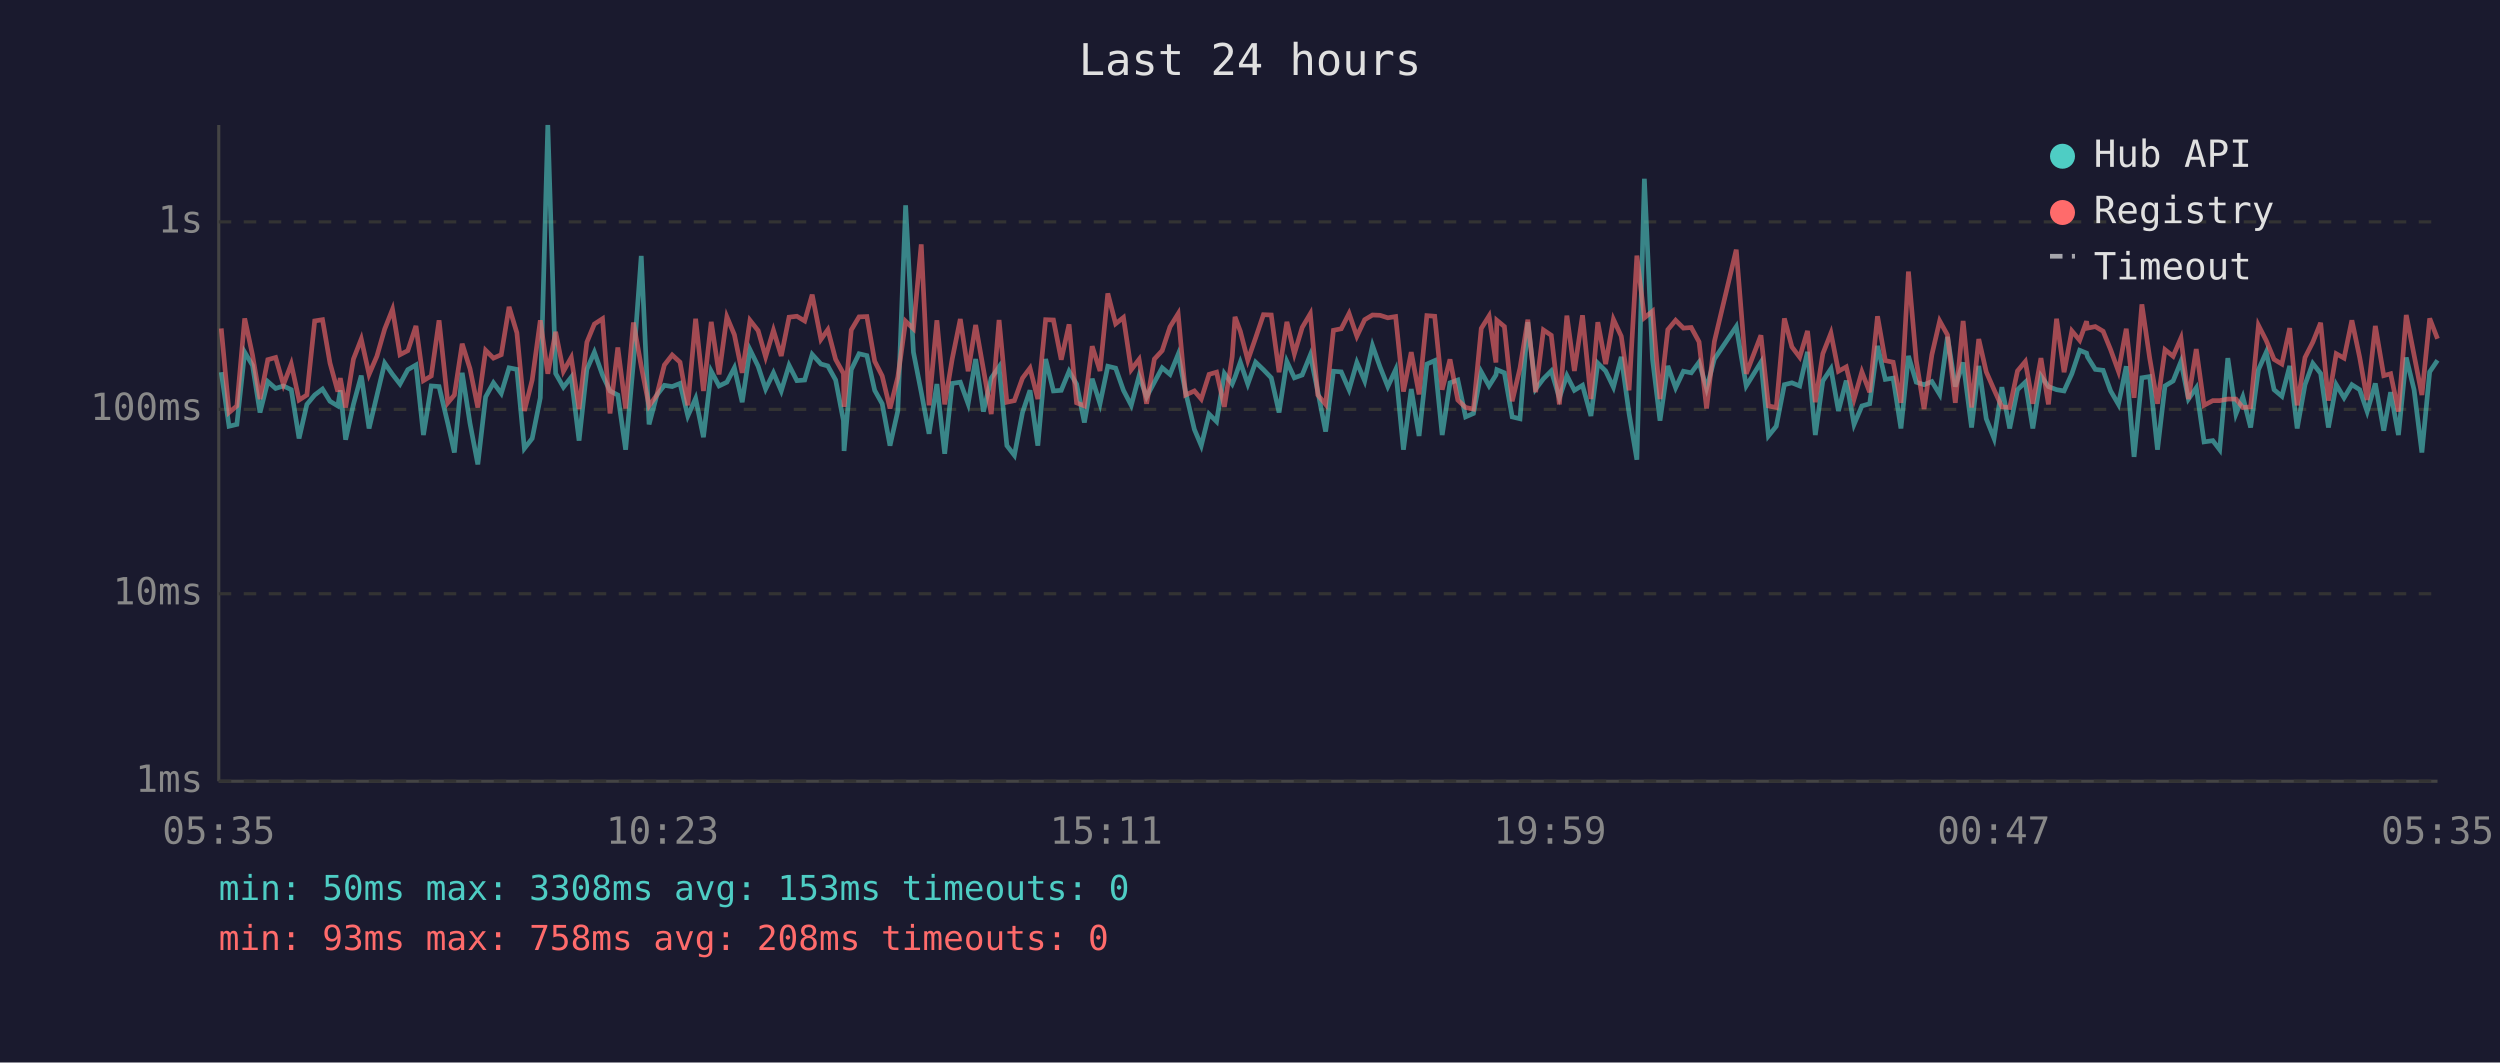
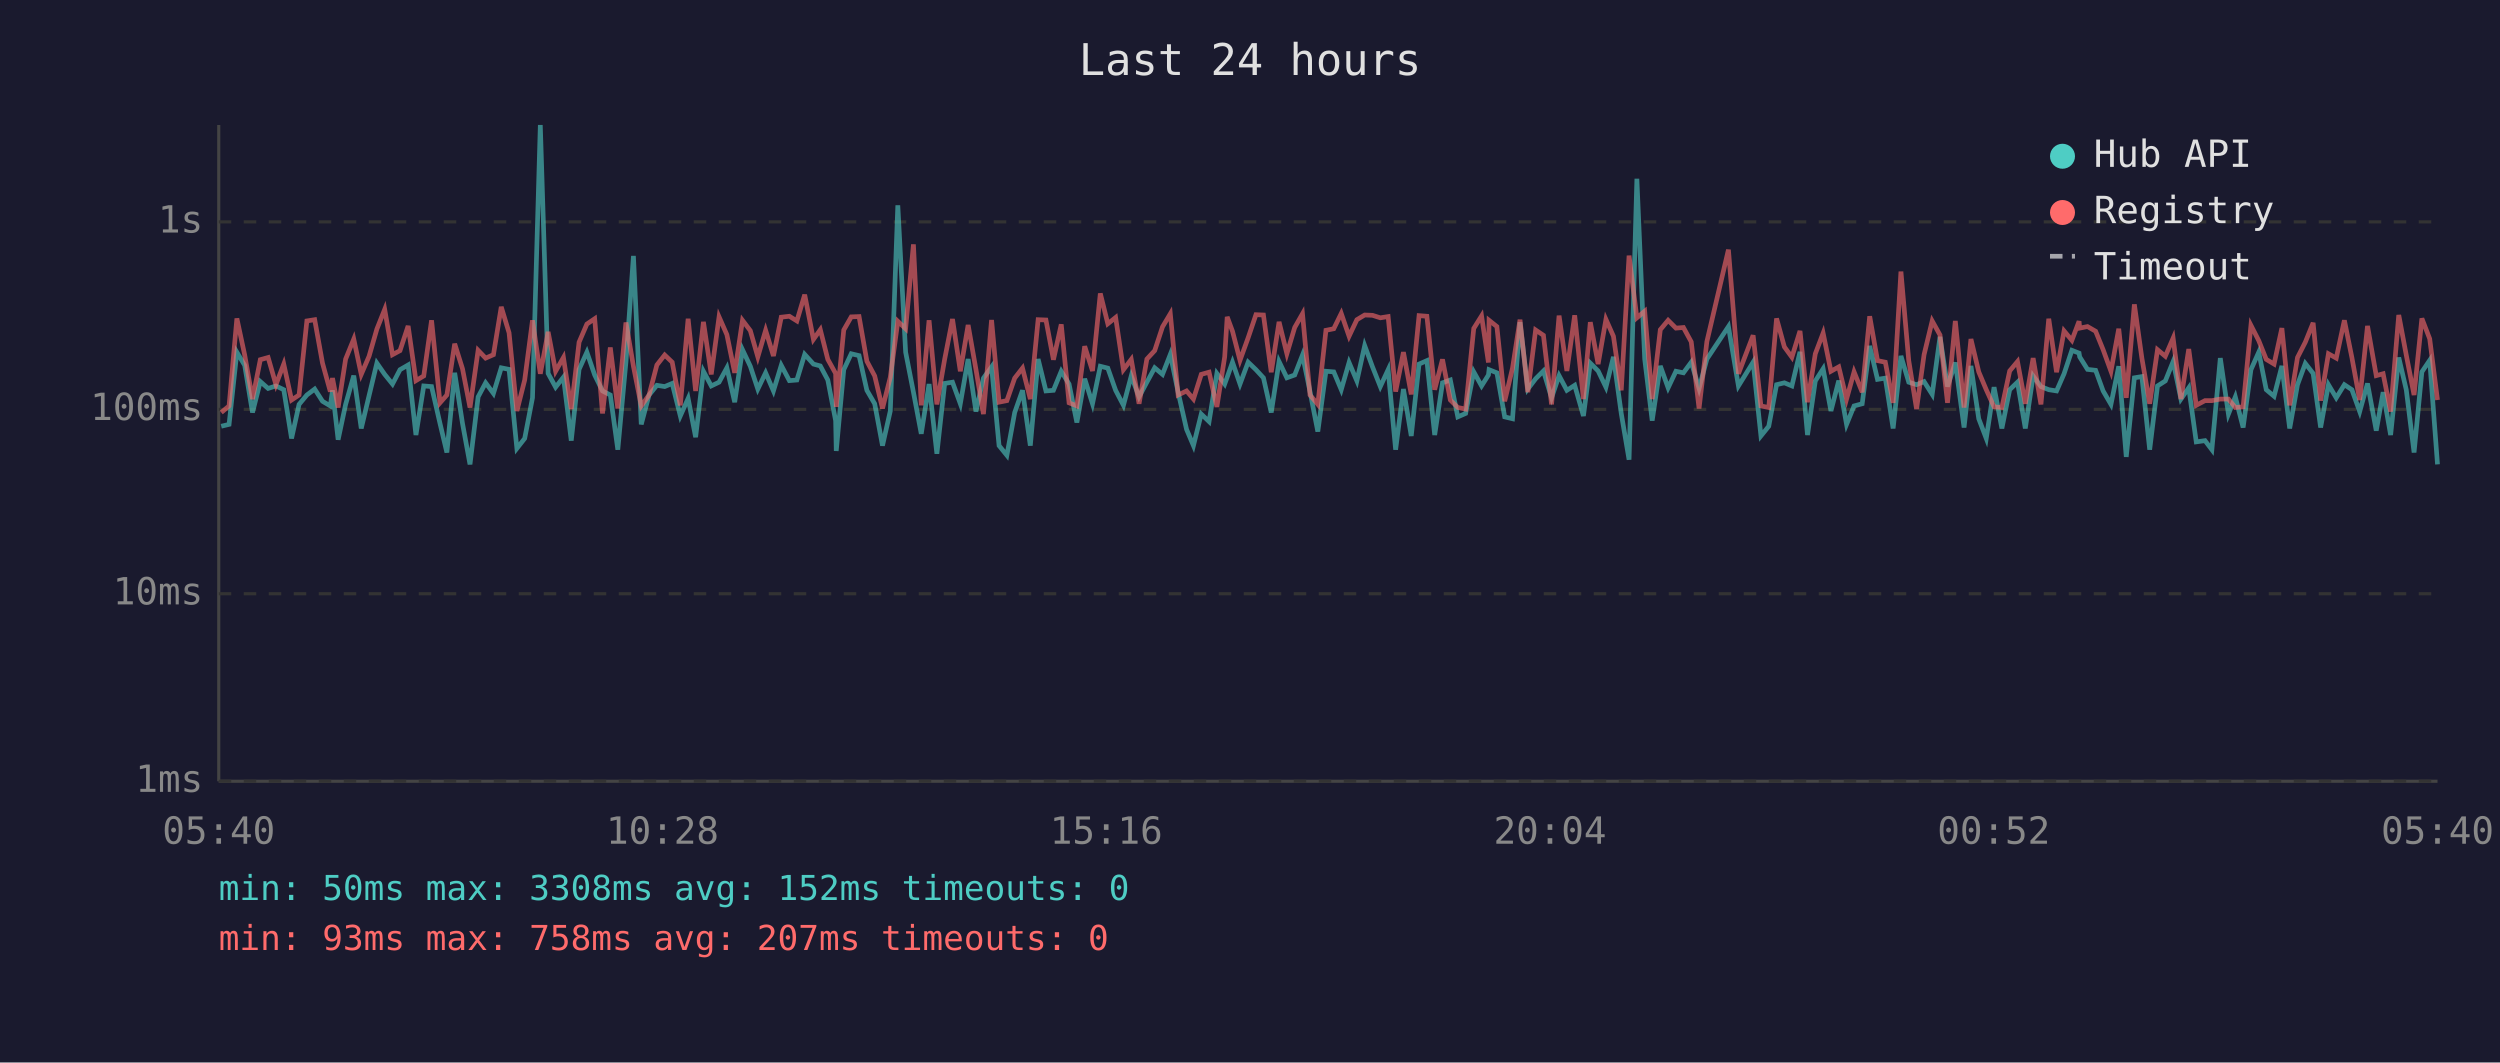
<svg xmlns="http://www.w3.org/2000/svg" viewBox="0 0 800 340" font-family="monospace" font-size="12">
  <rect width="800" height="340" fill="#1a1a2e" />
  <text x="400" y="24" fill="#e0e0e0" font-size="14" text-anchor="middle">Last 24 hours</text>
  <line x1="70" y1="40" x2="70" y2="250" stroke="#444" stroke-width="1" />
  <line x1="70" y1="250" x2="780" y2="250" stroke="#444" stroke-width="1" />
  <line x1="70" y1="250" x2="780" y2="250" stroke="#333" stroke-width="1" stroke-dasharray="4" />
  <text x="65" y="250" fill="#888" text-anchor="end" dominant-baseline="middle">1ms</text>
  <line x1="70" y1="190" x2="780" y2="190" stroke="#333" stroke-width="1" stroke-dasharray="4" />
  <text x="65" y="190" fill="#888" text-anchor="end" dominant-baseline="middle">10ms</text>
  <line x1="70" y1="131" x2="780" y2="131" stroke="#333" stroke-width="1" stroke-dasharray="4" />
  <text x="65" y="131" fill="#888" text-anchor="end" dominant-baseline="middle">100ms</text>
  <line x1="70" y1="71" x2="780" y2="71" stroke="#333" stroke-width="1" stroke-dasharray="4" />
  <text x="65" y="71" fill="#888" text-anchor="end" dominant-baseline="middle">1s</text>
-   <text x="70" y="270" fill="#888" text-anchor="middle">05:35</text>
-   <text x="212" y="270" fill="#888" text-anchor="middle">10:23</text>
-   <text x="354" y="270" fill="#888" text-anchor="middle">15:11</text>
-   <text x="496" y="270" fill="#888" text-anchor="middle">19:59</text>
-   <text x="638" y="270" fill="#888" text-anchor="middle">00:47</text>
-   <text x="780" y="270" fill="#888" text-anchor="middle">05:35</text>
-   <polyline points="70.8,119.1 73.3,136.4 75.8,135.8 78.3,112.7 80.8,116.9 83.2,132.0 85.7,122.1 88.2,124.3 90.7,123.5 93.2,124.7 95.7,140.3 98.2,129.4 100.7,126.4 103.2,124.5 105.6,128.4 108.1,129.9 108.9,124.9 110.6,140.7 113.1,129.4 115.6,120.2 118.1,137.1 120.6,126.6 123.1,116.2 125.6,119.8 128.0,122.9 130.5,118.3 133.1,116.8 135.5,139.2 138.0,123.5 140.5,123.7 143.3,135.5 145.4,144.8 147.9,119.3 150.4,135.5 152.9,148.6 155.4,127.0 157.9,122.5 160.4,125.9 162.9,117.7 165.4,118.2 167.8,143.5 170.3,140.3 172.9,127.3 175.3,40.0 177.8,119.5 180.3,123.9 182.8,120.7 185.3,141.0 187.8,118.2 190.2,112.7 192.8,120.0 195.2,125.1 197.7,126.4 200.2,143.9 202.7,115.9 205.2,81.9 207.7,135.8 210.2,126.4 212.6,123.3 215.1,123.7 217.6,122.7 220.1,133.1 222.6,127.5 225.1,139.9 227.6,118.8 230.1,123.5 232.6,122.3 235.0,117.7 237.5,128.7 240.0,111.9 242.6,117.2 245.0,124.5 247.5,119.3 250.0,125.1 252.5,116.9 255.0,121.8 257.5,121.6 259.9,113.4 262.7,116.5 264.9,117.1 267.4,121.6 269.9,134.6 270.1,144.3 272.4,118.3 274.9,113.2 277.4,113.8 279.9,124.9 282.3,129.2 284.8,142.6 287.3,131.5 289.8,65.7 292.3,112.7 294.8,125.5 297.3,138.8 299.8,122.9 302.3,145.2 304.7,122.7 307.3,122.3 309.8,129.2 312.2,114.9 314.7,131.7 317.2,121.0 319.7,117.4 322.2,142.6 324.6,145.7 327.2,132.0 329.6,124.9 332.1,142.6 334.6,114.9 337.1,125.1 339.6,124.9 342.1,118.8 344.5,122.9 347.0,135.2 349.5,121.2 352.0,129.2 354.5,117.2 357.0,117.8 359.5,124.9 362.0,129.7 364.5,120.3 366.9,127.0 369.4,122.3 371.9,117.7 374.4,119.8 377.0,113.4 379.4,125.5 382.2,137.4 384.4,142.6 386.9,132.5 389.3,134.9 391.8,119.5 394.3,122.9 395.2,120.7 396.9,115.9 399.3,122.9 401.8,115.9 404.3,118.3 406.8,120.9 409.3,132.0 411.8,115.7 414.2,120.9 416.7,120.0 419.3,113.6 421.7,125.3 424.2,138.1 426.7,118.8 429.2,119.0 431.7,124.7 434.2,116.0 436.7,121.9 439.2,110.6 441.6,117.4 444.1,123.7 446.6,118.3 449.1,143.9 451.6,124.5 454.1,139.5 456.6,116.5 459.1,115.4 461.5,139.2 464.0,122.5 466.5,121.6 469.0,133.4 471.5,132.3 474.0,119.0 476.5,123.5 478.7,120.0 479.0,118.3 481.4,119.3 483.9,133.4 486.4,134.0 488.9,103.1 491.4,124.5 493.9,121.2 496.4,118.7 499.0,127.3 501.4,120.2 503.8,124.9 506.4,123.3 509.1,133.1 511.3,116.2 513.8,118.7 516.3,123.9 518.8,114.2 521.3,132.3 523.8,147.1 526.2,57.2 528.8,114.9 531.2,134.6 533.7,117.1 536.2,124.1 538.7,118.8 541.2,119.3 543.7,115.9 546.1,124.3 548.6,114.9 555.6,104.5 558.8,123.5 563.5,115.9 565.9,139.5 568.4,136.4 571.0,123.1 573.4,122.5 575.9,123.5 578.4,112.6 580.9,139.2 583.3,121.9 585.9,118.0 588.3,131.5 590.8,121.8 593.3,135.8 595.8,129.9 598.3,129.2 600.8,110.7 603.3,121.4 605.8,121.0 608.3,137.1 610.7,113.9 613.2,122.3 615.7,123.1 618.2,122.1 620.7,126.2 623.2,107.8 625.7,123.7 628.2,116.0 630.9,136.8 633.2,117.1 635.6,134.0 638.1,140.3 640.6,123.9 643.1,137.1 645.6,124.7 648.1,122.3 650.5,137.1 653.1,120.3 655.5,123.7 658.1,124.7 660.5,125.1 663.0,119.6 665.5,112.1 667.7,113.0 668.0,114.2 670.5,118.2 673.0,118.5 675.4,125.1 677.9,129.4 680.4,117.2 682.9,146.2 685.4,120.9 687.9,120.5 690.4,143.9 692.8,123.5 695.4,121.9 697.9,115.7 700.3,127.7 702.8,124.1 705.3,141.4 708.1,141.0 710.3,143.9 712.9,114.6 715.5,132.5 717.7,127.0 720.2,136.8 722.7,118.3 725.2,112.7 727.7,124.7 730.2,126.8 732.7,117.1 735.1,137.1 737.6,123.1 740.1,116.3 742.6,119.5 745.1,136.8 747.6,123.1 750.1,127.3 752.6,123.1 755.1,124.7 757.5,131.7 760.1,122.7 762.8,137.8 765.0,125.5 767.5,139.2 770.0,114.4 772.5,124.7 775.0,144.8 777.5,119.0 780.0,115.3" fill="none" stroke="#4ecdc4" stroke-width="1.5" opacity="0.6" />
-   <polyline points="70.8,105.1 73.3,132.0 75.8,129.9 78.3,101.9 80.8,113.6 83.2,127.7 85.7,115.1 88.2,114.4 90.7,123.1 93.2,116.5 95.7,128.0 98.2,126.4 100.7,102.7 103.2,102.3 105.6,116.2 108.1,125.3 108.9,121.0 110.6,130.4 113.1,114.9 115.6,108.5 118.1,119.8 120.6,114.0 123.1,105.3 125.6,99.0 128.0,113.5 130.5,112.2 133.1,104.3 135.5,121.8 138.0,120.3 140.5,102.5 143.3,128.9 145.4,126.4 147.9,110.0 150.4,118.0 152.9,130.4 155.4,112.1 157.9,114.6 160.4,113.5 162.9,98.2 165.4,106.5 167.8,131.5 170.3,121.6 172.9,102.5 175.3,119.6 177.8,106.2 180.3,118.8 182.8,114.4 185.3,130.9 187.8,109.5 190.2,103.7 192.8,102.0 195.2,132.3 197.7,111.2 200.2,130.7 202.7,103.2 205.2,117.2 207.7,129.9 210.2,126.4 212.6,116.8 215.1,113.6 217.6,115.9 220.1,129.7 222.6,102.0 225.1,125.1 227.6,103.0 230.1,119.8 232.6,101.4 235.0,107.1 237.5,119.3 240.0,102.5 242.6,105.8 245.0,114.2 247.5,105.7 250.0,113.9 252.5,101.5 255.0,101.2 257.5,102.7 259.9,94.3 262.7,108.6 264.9,105.5 267.4,115.0 269.9,119.5 270.1,130.2 272.4,105.6 274.9,101.4 277.4,101.3 279.9,115.6 282.3,120.3 284.8,130.7 287.3,120.7 289.8,102.8 292.3,105.2 294.8,78.2 297.3,129.7 299.8,102.5 302.3,129.4 304.7,114.9 307.3,102.1 309.8,118.8 312.2,104.0 314.7,118.2 317.2,132.5 319.7,102.4 322.2,128.7 324.6,128.2 327.2,121.0 329.6,117.8 332.1,127.7 334.6,102.3 337.1,102.4 339.6,115.1 342.1,103.8 344.5,128.9 347.0,129.9 349.5,110.8 352.0,118.7 354.5,93.9 357.0,103.6 359.5,101.6 362.0,118.3 364.5,115.0 366.9,129.2 369.4,114.9 371.9,112.2 374.4,104.6 377.0,100.4 379.4,126.4 382.2,125.1 384.4,127.7 386.9,119.8 389.3,119.1 391.8,130.2 394.3,114.2 395.2,101.4 396.9,106.0 399.3,115.3 401.8,108.1 404.3,100.7 406.8,100.8 409.3,119.1 411.8,103.0 414.2,113.2 416.7,104.8 419.3,100.4 421.7,126.4 424.2,129.4 426.7,105.7 429.2,105.2 431.7,100.3 434.2,107.6 436.7,102.3 439.2,100.8 441.6,100.9 444.1,101.7 446.6,101.3 449.1,125.3 451.6,112.7 454.1,126.2 456.6,101.0 459.1,101.2 461.5,124.7 464.0,115.0 466.5,128.0 469.0,130.4 471.5,130.9 474.0,105.1 476.5,101.1 478.7,116.0 479.0,102.5 481.4,104.5 483.9,128.4 486.4,117.8 488.9,102.3 491.4,125.5 493.9,105.6 496.4,107.3 499.0,129.4 501.4,101.0 503.8,118.7 506.4,100.9 509.1,127.7 511.3,103.1 513.8,116.5 516.3,102.2 518.8,107.6 521.3,124.9 523.8,81.8 526.2,101.7 528.8,99.6 531.2,127.7 533.7,105.5 536.2,102.5 538.7,105.0 541.2,104.8 543.7,109.4 546.1,130.7 548.6,109.3 555.6,79.9 558.8,119.6 563.5,107.3 565.9,129.9 568.4,130.4 571.0,101.9 573.4,111.0 575.9,114.3 578.4,105.9 580.9,128.7 583.3,113.2 585.9,106.6 588.3,118.8 590.8,117.4 593.3,127.7 595.8,119.0 598.3,125.5 600.8,101.2 603.3,115.4 605.8,115.9 608.3,128.9 610.7,86.9 613.2,115.4 615.7,130.9 618.2,113.5 620.7,102.7 623.2,107.2 625.7,128.9 628.2,102.7 630.9,130.4 633.2,108.5 635.6,119.0 638.1,124.7 640.6,130.2 643.1,130.4 645.6,118.7 648.1,115.7 650.5,129.2 653.1,114.6 655.5,129.4 658.1,102.0 660.5,119.1 663.0,105.9 665.5,108.9 667.7,102.8 668.0,105.0 670.5,104.5 673.0,106.0 675.4,111.9 677.9,118.8 680.4,105.2 682.9,127.3 685.4,97.4 687.9,114.6 690.4,129.2 692.8,111.9 695.4,114.0 697.9,108.2 700.3,127.7 702.8,111.7 705.3,129.7 708.1,128.2 710.3,128.2 712.9,127.7 715.5,127.7 717.7,130.4 720.2,130.2 722.7,104.1 725.2,109.0 727.7,115.0 730.2,116.5 732.7,105.0 735.1,129.7 737.6,114.4 740.1,109.5 742.6,103.3 745.1,128.2 747.6,113.2 750.1,114.6 752.6,102.5 755.1,114.4 757.5,128.0 760.1,104.3 762.8,120.2 765.0,119.6 767.5,131.7 770.0,100.8 772.5,113.6 775.0,126.4 777.5,101.9 780.0,108.4" fill="none" stroke="#ff6b6b" stroke-width="1.5" opacity="0.6" />
+   <text x="70" y="270" fill="#888" text-anchor="middle">05:40</text>
+   <text x="212" y="270" fill="#888" text-anchor="middle">10:28</text>
+   <text x="354" y="270" fill="#888" text-anchor="middle">15:16</text>
+   <text x="496" y="270" fill="#888" text-anchor="middle">20:04</text>
+   <text x="638" y="270" fill="#888" text-anchor="middle">00:52</text>
+   <text x="780" y="270" fill="#888" text-anchor="middle">05:40</text>
+   <polyline points="70.8,136.4 73.3,135.8 75.8,112.7 78.3,116.9 80.8,132.0 83.3,122.1 85.8,124.3 88.3,123.5 90.8,124.7 93.3,140.3 95.7,129.4 98.2,126.4 100.7,124.5 103.2,128.4 105.7,129.9 106.4,124.9 108.2,140.7 110.6,129.4 113.2,120.2 115.6,137.1 118.1,126.6 120.6,116.2 123.1,119.8 125.6,122.9 128.0,118.3 130.6,116.8 133.1,139.2 135.6,123.5 138.1,123.7 140.8,135.5 143.0,144.8 145.5,119.3 148.0,135.5 150.4,148.6 153.0,127.0 155.4,122.5 157.9,125.9 160.4,117.7 162.9,118.2 165.4,143.5 167.9,140.3 170.4,127.3 172.9,40.0 175.4,119.5 177.8,123.9 180.3,120.7 182.8,141.0 185.3,118.2 187.8,112.7 190.3,120.0 192.8,125.1 195.3,126.4 197.7,143.9 200.3,115.9 202.7,81.9 205.2,135.8 207.7,126.4 210.2,123.3 212.7,123.7 215.1,122.7 217.7,133.1 220.2,127.5 222.6,139.9 225.1,118.8 227.6,123.5 230.1,122.3 232.6,117.7 235.1,128.7 237.6,111.9 240.1,117.2 242.5,124.5 245.0,119.3 247.5,125.1 250.0,116.9 252.6,121.8 255.0,121.6 257.5,113.4 260.3,116.5 262.5,117.1 264.9,121.6 267.4,134.6 267.6,144.3 270.0,118.3 272.4,113.2 274.9,113.8 277.4,124.9 279.9,129.2 282.4,142.6 284.9,131.5 287.3,65.7 289.8,112.7 292.3,125.5 294.8,138.8 297.3,122.9 299.8,145.2 302.3,122.7 304.8,122.3 307.3,129.2 309.8,114.9 312.3,131.7 314.7,121.0 317.3,117.4 319.7,142.6 322.2,145.7 324.7,132.0 327.2,124.9 329.7,142.6 332.2,114.9 334.7,125.1 337.1,124.9 339.6,118.8 342.1,122.9 344.6,135.2 347.1,121.2 349.6,129.2 352.1,117.2 354.5,117.8 357.0,124.9 359.5,129.7 362.0,120.3 364.5,127.0 367.0,122.3 369.5,117.7 372.0,119.8 374.5,113.4 377.0,125.5 379.7,137.4 381.9,142.6 384.4,132.5 386.9,134.9 389.4,119.5 391.9,122.9 392.7,120.7 394.4,115.9 396.8,122.9 399.4,115.9 401.9,118.3 404.3,120.9 406.8,132.0 409.3,115.7 411.8,120.9 414.3,120.0 416.8,113.6 419.2,125.3 421.7,138.1 424.3,118.8 426.8,119.0 429.2,124.7 431.7,116.0 434.2,121.9 436.7,110.6 439.2,117.4 441.7,123.7 444.2,118.3 446.6,143.9 449.1,124.5 451.6,139.5 454.1,116.5 456.6,115.4 459.1,139.2 461.6,122.5 464.1,121.6 466.5,133.4 469.0,132.3 471.6,119.0 474.1,123.5 476.3,120.0 476.5,118.3 479.0,119.3 481.5,133.4 484.0,134.0 486.4,103.1 488.9,124.5 491.4,121.2 493.9,118.7 496.5,127.3 498.9,120.2 501.4,124.9 503.9,123.3 506.7,133.1 508.9,116.2 511.4,118.7 513.9,123.9 516.3,114.2 518.8,132.3 521.3,147.1 523.8,57.2 526.3,114.9 528.7,134.6 531.3,117.1 533.8,124.1 536.3,118.8 538.7,119.3 541.2,115.9 543.7,124.3 546.2,114.9 553.1,104.5 556.3,123.5 561.0,115.9 563.5,139.5 566.0,136.4 568.5,123.1 571.0,122.5 573.4,123.5 576.0,112.6 578.4,139.2 580.9,121.9 583.4,118.0 585.9,131.5 588.4,121.8 590.9,135.8 593.3,129.9 595.9,129.2 598.3,110.7 600.8,121.4 603.3,121.0 605.8,137.1 608.3,113.9 610.8,122.3 613.3,123.1 615.7,122.1 618.3,126.2 620.8,107.8 623.2,123.7 625.7,116.0 628.5,136.8 630.7,117.1 633.2,134.0 635.6,140.3 638.1,123.9 640.6,137.1 643.1,124.7 645.6,122.3 648.1,137.1 650.6,120.3 653.1,123.7 655.6,124.7 658.1,125.1 660.5,119.6 663.0,112.1 665.3,113.0 665.5,114.2 668.0,118.2 670.6,118.5 673.0,125.1 675.5,129.4 678.0,117.2 680.4,146.2 683.0,120.9 685.4,120.5 687.9,143.9 690.4,123.5 692.9,121.9 695.4,115.7 697.9,127.7 700.4,124.1 702.8,141.4 705.6,141.0 707.8,143.9 710.5,114.6 713.1,132.5 715.3,127.0 717.8,136.8 720.3,118.3 722.8,112.7 725.2,124.7 727.7,126.8 730.2,117.1 732.7,137.1 735.2,123.1 737.7,116.3 740.2,119.5 742.6,136.8 745.1,123.1 747.6,127.3 750.2,123.1 752.6,124.7 755.1,131.7 757.6,122.7 760.4,137.8 762.6,125.5 765.0,139.2 767.6,114.4 770.0,124.7 772.5,144.8 775.0,119.0 777.5,115.3 780.0,148.6" fill="none" stroke="#4ecdc4" stroke-width="1.5" opacity="0.6" />
+   <polyline points="70.8,132.0 73.3,129.9 75.8,101.9 78.3,113.6 80.8,127.7 83.3,115.1 85.8,114.4 88.3,123.1 90.8,116.5 93.3,128.0 95.7,126.4 98.2,102.7 100.7,102.3 103.2,116.2 105.7,125.3 106.4,121.0 108.2,130.4 110.6,114.9 113.2,108.5 115.6,119.8 118.1,114.0 120.6,105.3 123.1,99.0 125.6,113.5 128.0,112.2 130.6,104.3 133.1,121.8 135.6,120.3 138.1,102.5 140.8,128.9 143.0,126.4 145.5,110.0 148.0,118.0 150.4,130.4 153.0,112.1 155.4,114.6 157.9,113.5 160.4,98.2 162.9,106.5 165.4,131.5 167.9,121.6 170.4,102.5 172.9,119.6 175.4,106.2 177.8,118.8 180.3,114.4 182.8,130.9 185.3,109.5 187.8,103.7 190.3,102.0 192.8,132.3 195.3,111.2 197.7,130.7 200.3,103.2 202.7,117.2 205.2,129.9 207.7,126.4 210.2,116.8 212.7,113.6 215.1,115.9 217.7,129.7 220.2,102.0 222.6,125.1 225.1,103.0 227.6,119.8 230.1,101.4 232.6,107.1 235.1,119.3 237.6,102.5 240.1,105.8 242.5,114.2 245.0,105.7 247.5,113.9 250.0,101.5 252.6,101.2 255.0,102.7 257.5,94.3 260.3,108.6 262.5,105.5 264.9,115.0 267.4,119.5 267.6,130.2 270.0,105.6 272.4,101.4 274.9,101.3 277.4,115.6 279.9,120.3 282.4,130.7 284.9,120.7 287.3,102.8 289.8,105.2 292.3,78.2 294.8,129.7 297.3,102.5 299.8,129.4 302.3,114.9 304.8,102.1 307.3,118.8 309.8,104.0 312.3,118.2 314.7,132.5 317.3,102.4 319.7,128.7 322.2,128.2 324.7,121.0 327.2,117.8 329.7,127.7 332.2,102.3 334.7,102.4 337.1,115.1 339.6,103.8 342.1,128.9 344.6,129.9 347.1,110.8 349.6,118.7 352.1,93.9 354.5,103.6 357.0,101.6 359.5,118.3 362.0,115.0 364.5,129.2 367.0,114.9 369.5,112.2 372.0,104.6 374.5,100.4 377.0,126.4 379.7,125.1 381.9,127.7 384.4,119.8 386.9,119.1 389.4,130.2 391.9,114.2 392.7,101.4 394.4,106.0 396.8,115.3 399.4,108.1 401.9,100.7 404.3,100.8 406.8,119.1 409.3,103.0 411.8,113.2 414.3,104.8 416.8,100.4 419.2,126.4 421.7,129.4 424.3,105.7 426.8,105.2 429.2,100.3 431.7,107.6 434.2,102.3 436.7,100.8 439.2,100.9 441.7,101.7 444.2,101.3 446.6,125.3 449.1,112.7 451.6,126.2 454.1,101.0 456.6,101.2 459.1,124.7 461.6,115.0 464.1,128.0 466.5,130.4 469.0,130.9 471.6,105.1 474.1,101.1 476.3,116.0 476.5,102.5 479.0,104.5 481.5,128.4 484.0,117.8 486.4,102.3 488.9,125.5 491.4,105.6 493.9,107.3 496.5,129.4 498.9,101.0 501.4,118.7 503.9,100.9 506.7,127.7 508.9,103.1 511.4,116.5 513.9,102.2 516.3,107.6 518.8,124.9 521.3,81.8 523.8,101.7 526.3,99.6 528.7,127.7 531.3,105.5 533.8,102.5 536.3,105.0 538.7,104.8 541.2,109.4 543.7,130.7 546.2,109.3 553.1,79.9 556.3,119.6 561.0,107.3 563.5,129.9 566.0,130.4 568.5,101.9 571.0,111.0 573.4,114.3 576.0,105.9 578.4,128.7 580.9,113.2 583.4,106.6 585.9,118.8 588.4,117.4 590.9,127.7 593.3,119.0 595.9,125.5 598.3,101.2 600.8,115.4 603.3,115.9 605.8,128.9 608.3,86.9 610.8,115.4 613.3,130.9 615.7,113.5 618.3,102.7 620.8,107.2 623.2,128.9 625.7,102.7 628.5,130.4 630.7,108.5 633.2,119.0 635.6,124.7 638.1,130.2 640.6,130.4 643.1,118.7 645.6,115.7 648.1,129.2 650.6,114.6 653.1,129.4 655.6,102.0 658.1,119.1 660.5,105.9 663.0,108.9 665.3,102.8 665.5,105.0 668.0,104.5 670.6,106.0 673.0,111.9 675.5,118.8 678.0,105.2 680.4,127.3 683.0,97.4 685.4,114.6 687.9,129.2 690.4,111.9 692.9,114.0 695.4,108.2 697.9,127.7 700.4,111.7 702.8,129.7 705.6,128.2 707.8,128.2 710.5,127.7 713.1,127.7 715.3,130.4 717.8,130.2 720.3,104.1 722.8,109.0 725.2,115.0 727.7,116.5 730.2,105.0 732.7,129.7 735.2,114.4 737.7,109.5 740.2,103.3 742.6,128.2 745.1,113.2 747.6,114.6 750.2,102.5 752.6,114.4 755.1,128.0 757.6,104.3 760.4,120.2 762.6,119.6 765.0,131.7 767.6,100.8 770.0,113.6 772.5,126.4 775.0,101.9 777.5,108.4 780.0,128.0" fill="none" stroke="#ff6b6b" stroke-width="1.5" opacity="0.6" />
  <circle cx="660" cy="50" r="4" fill="#4ecdc4" />
  <text x="670" y="50" fill="#e0e0e0" dominant-baseline="middle">Hub API</text>
  <circle cx="660" cy="68" r="4" fill="#ff6b6b" />
  <text x="670" y="68" fill="#e0e0e0" dominant-baseline="middle">Registry</text>
  <line x1="656" y1="82" x2="664" y2="82" stroke="#e0e0e0" stroke-width="1.5" stroke-dasharray="4,3" opacity="0.7" />
  <text x="670" y="86" fill="#e0e0e0" dominant-baseline="middle">Timeout</text>
-   <text x="70" y="288" fill="#4ecdc4" font-size="11">min: 50ms  max: 3308ms  avg: 153ms  timeouts: 0</text>
-   <text x="70" y="304" fill="#ff6b6b" font-size="11">min: 93ms  max: 758ms  avg: 208ms  timeouts: 0</text>
+   <text x="70" y="288" fill="#4ecdc4" font-size="11">min: 50ms  max: 3308ms  avg: 152ms  timeouts: 0</text>
+   <text x="70" y="304" fill="#ff6b6b" font-size="11">min: 93ms  max: 758ms  avg: 207ms  timeouts: 0</text>
</svg>
